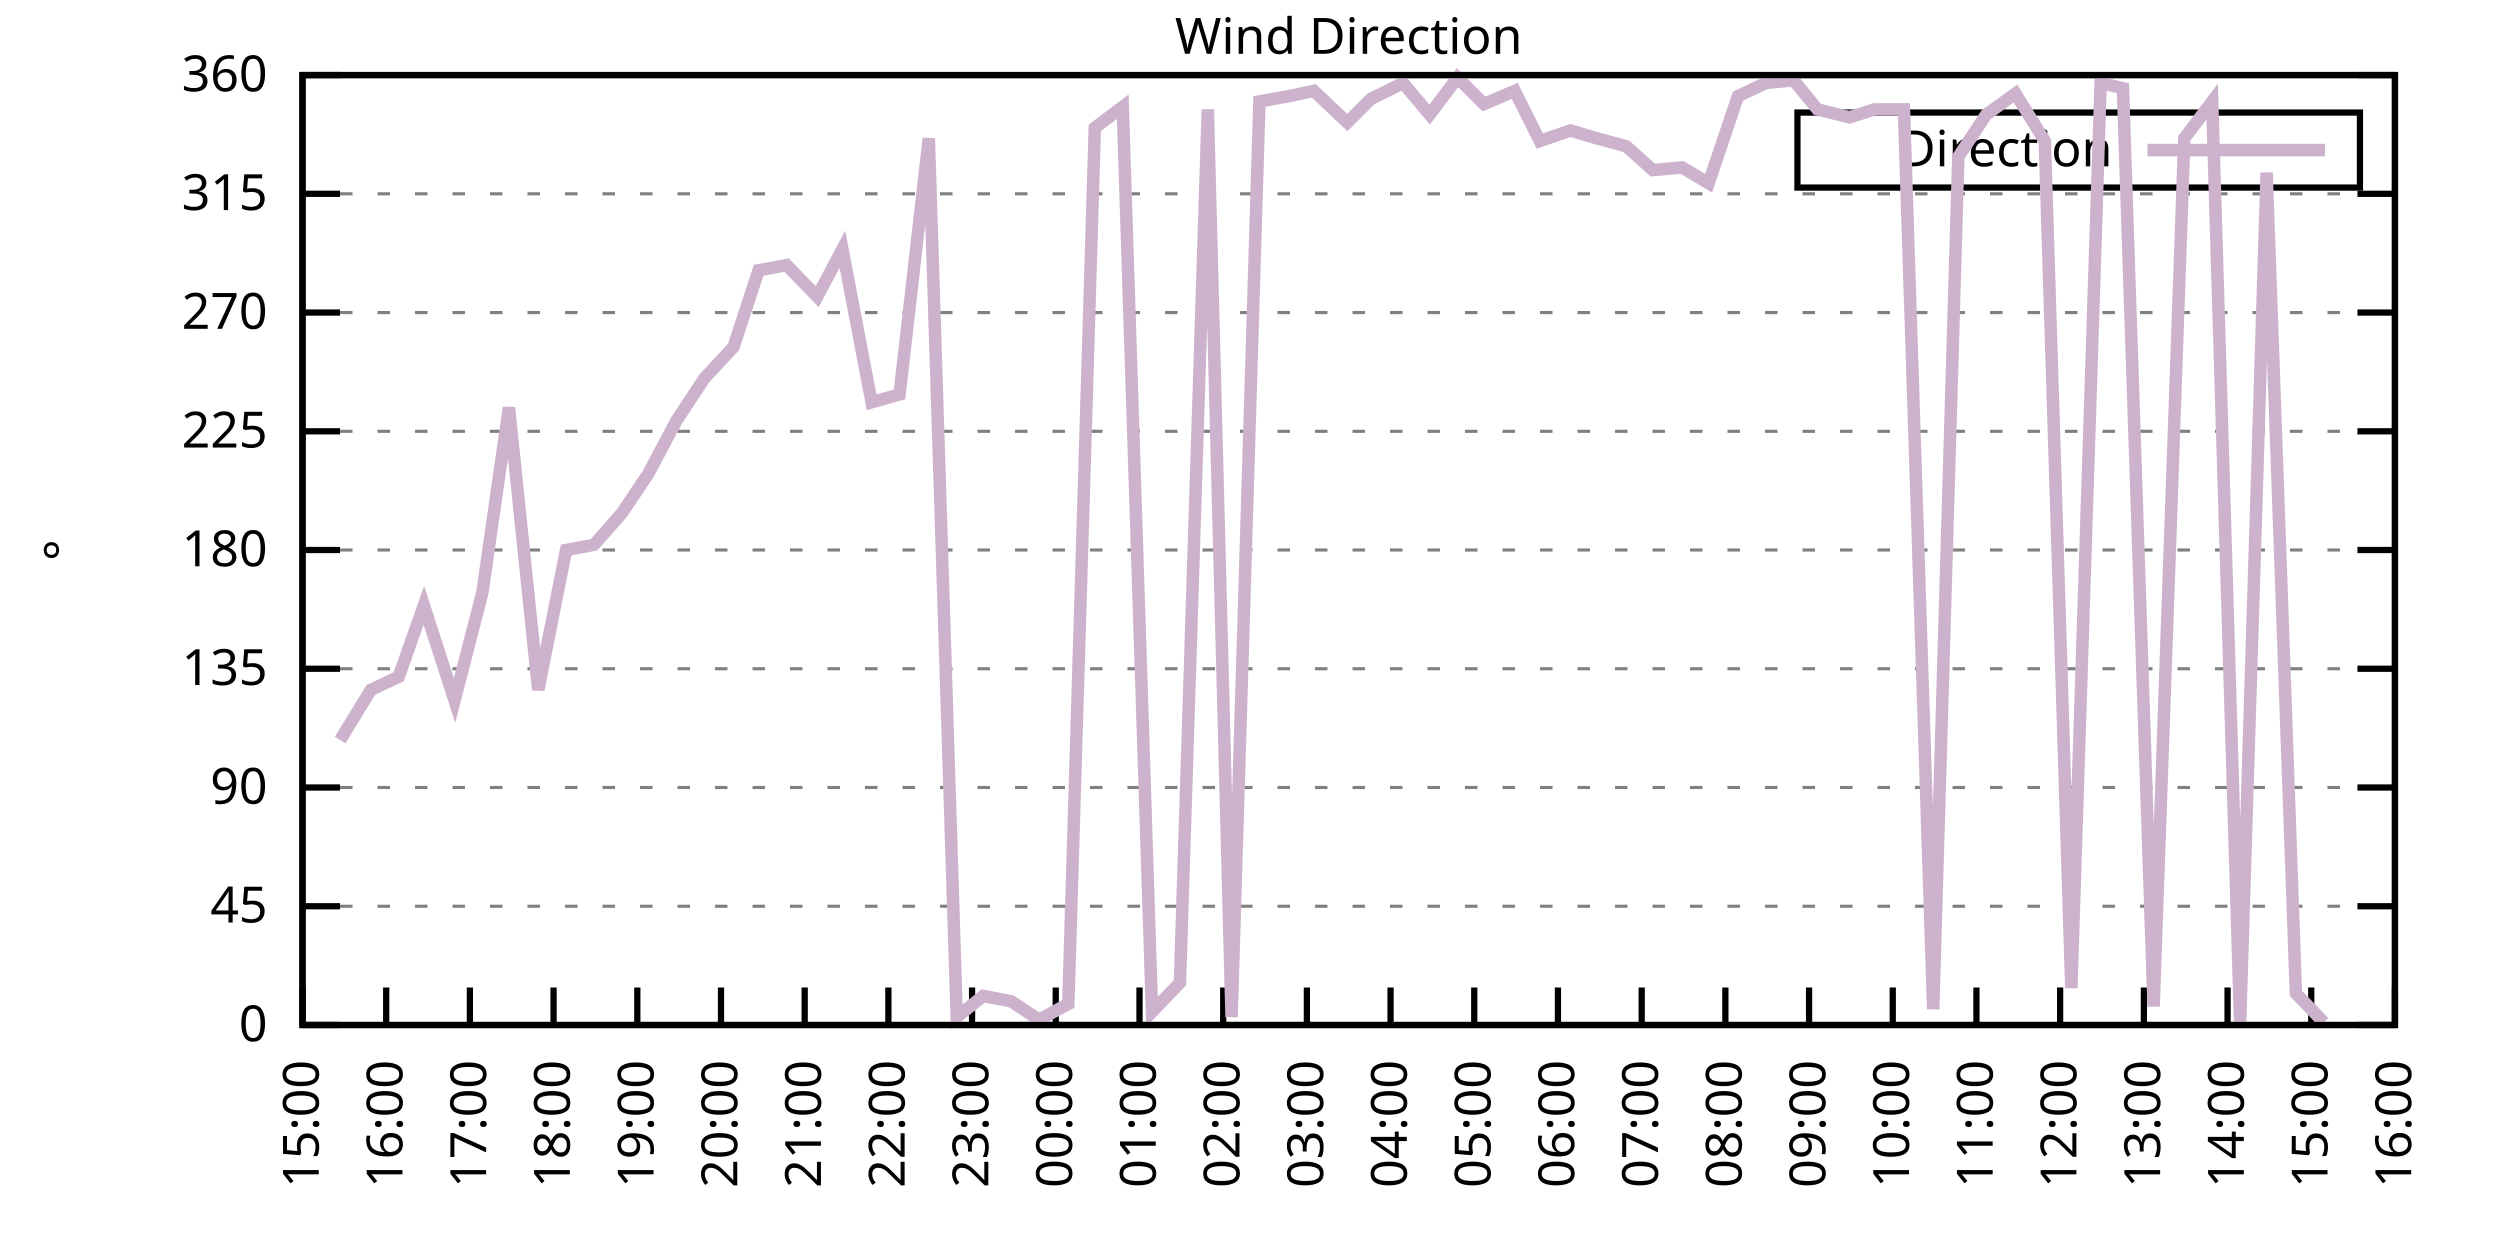
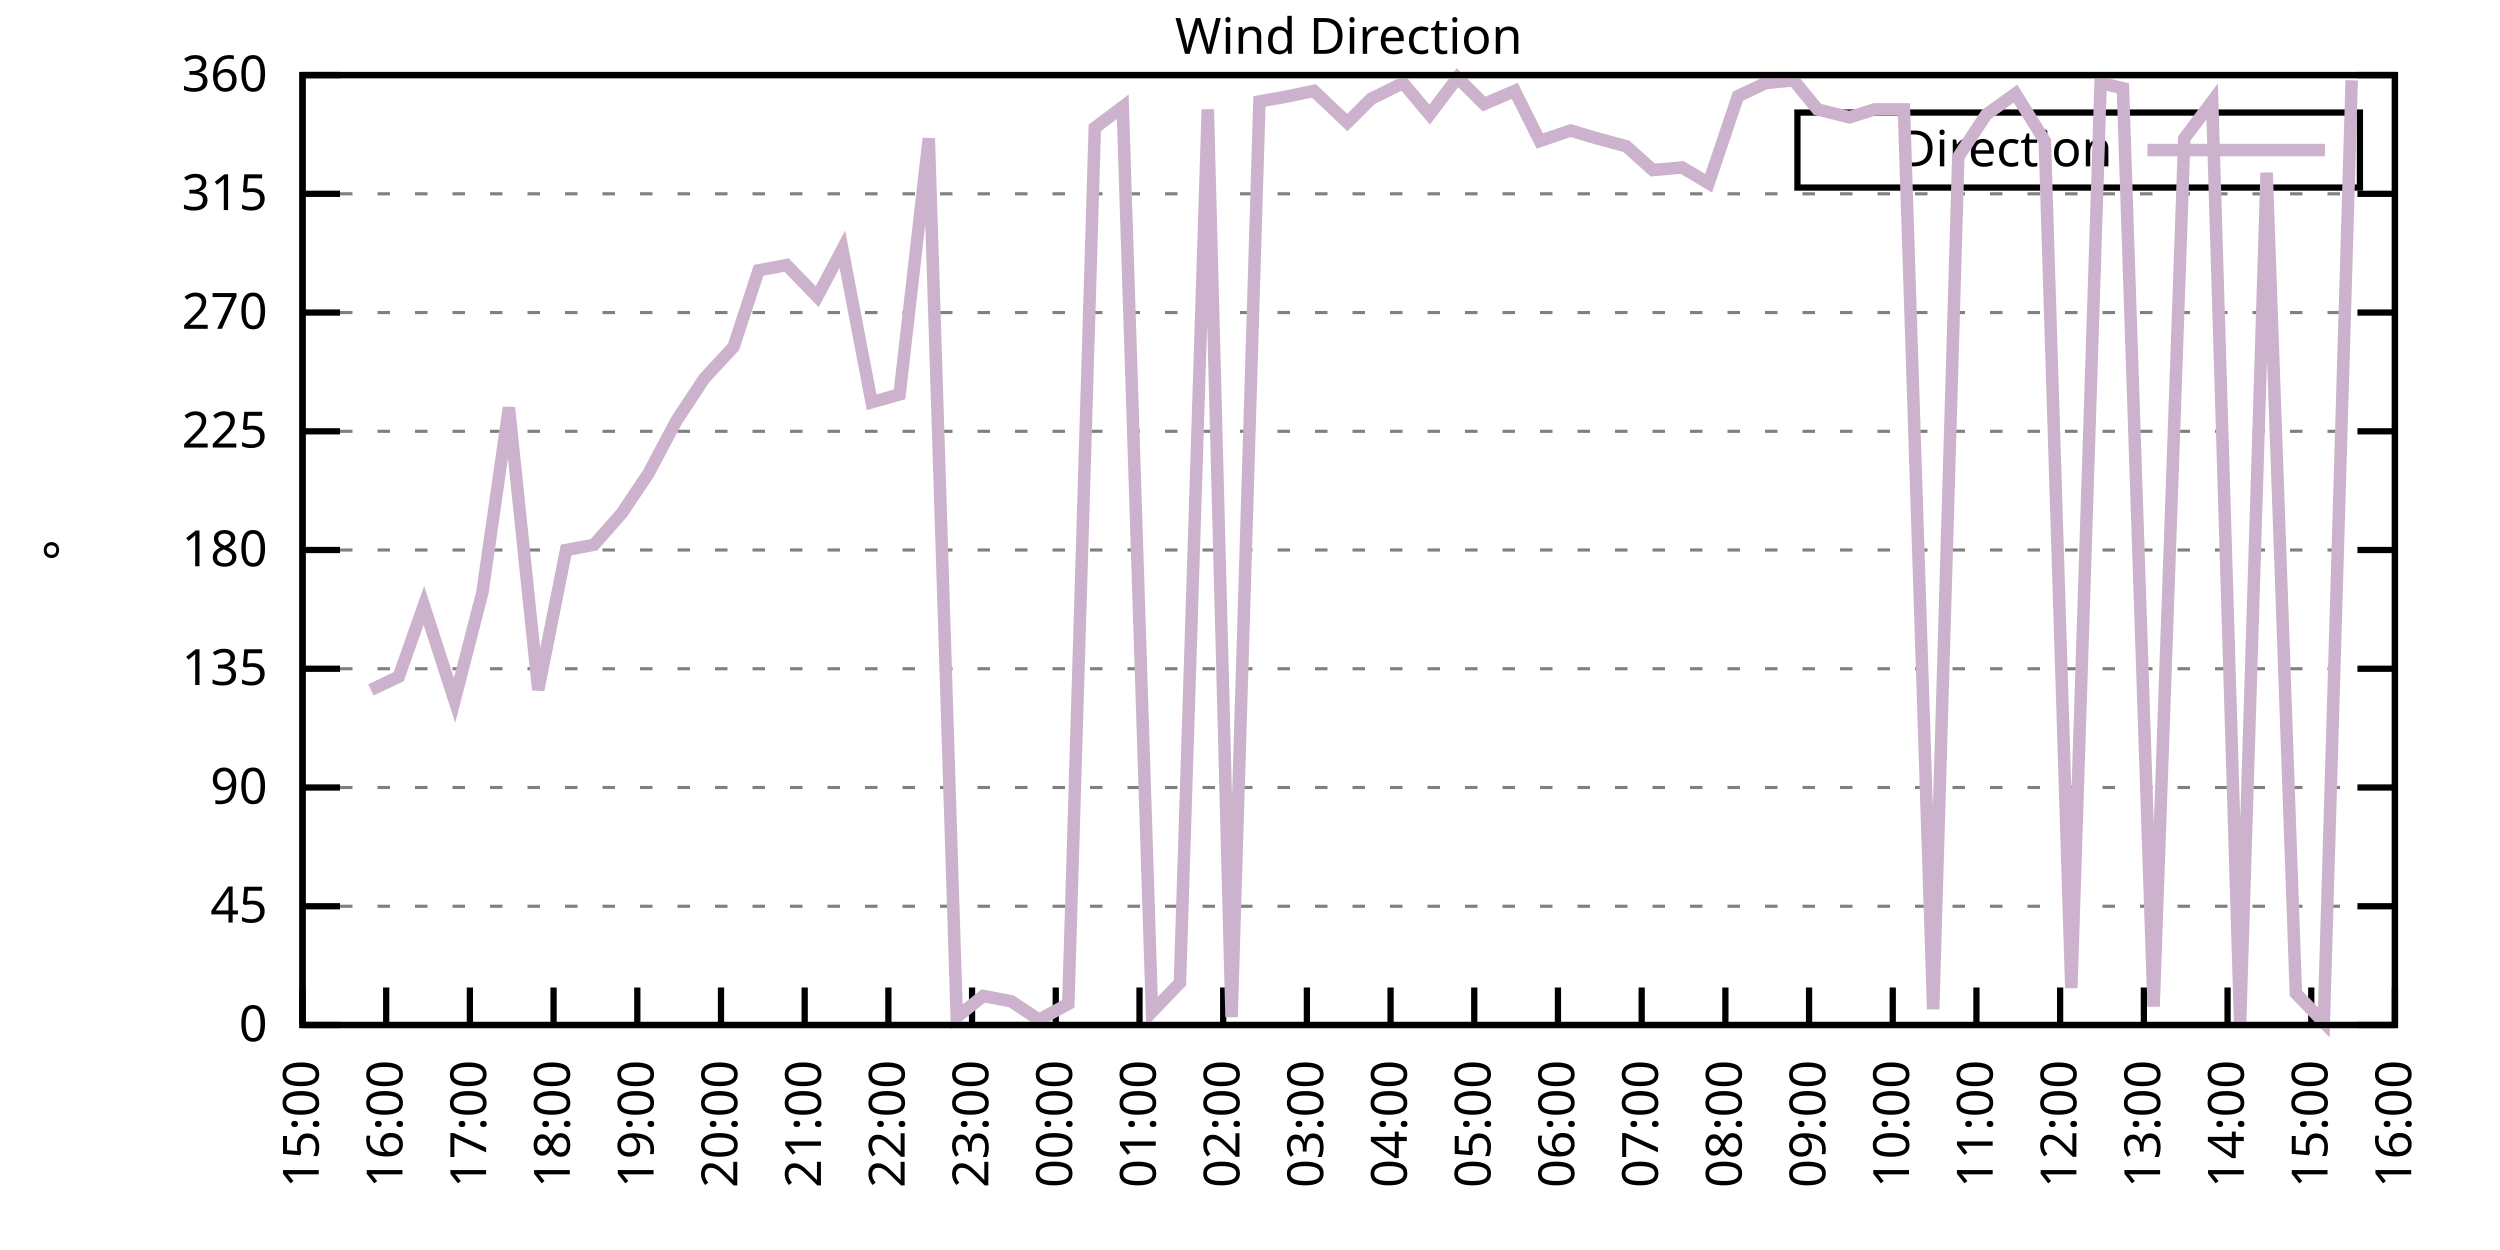
<svg xmlns="http://www.w3.org/2000/svg" xmlns:xlink="http://www.w3.org/1999/xlink" width="400" height="200" viewBox="0 0 400 200">
  <g id="gnuplot_canvas">
    <rect x="0" y="0" width="400" height="200" fill="none" />
    <defs>
      <circle id="gpDot" r="0.5" stroke-width="0.5" stroke="currentColor" />
      <path id="gpPt0" stroke-width="0.333" stroke="currentColor" d="M-1,0 h2 M0,-1 v2" />
      <path id="gpPt1" stroke-width="0.333" stroke="currentColor" d="M-1,-1 L1,1 M1,-1 L-1,1" />
      <path id="gpPt2" stroke-width="0.333" stroke="currentColor" d="M-1,0 L1,0 M0,-1 L0,1 M-1,-1 L1,1 M-1,1 L1,-1" />
      <rect id="gpPt3" stroke-width="0.333" stroke="currentColor" x="-1" y="-1" width="2" height="2" />
      <rect id="gpPt4" stroke-width="0.333" stroke="currentColor" fill="currentColor" x="-1" y="-1" width="2" height="2" />
      <circle id="gpPt5" stroke-width="0.333" stroke="currentColor" cx="0" cy="0" r="1" />
      <use xlink:href="#gpPt5" id="gpPt6" fill="currentColor" stroke="none" />
      <path id="gpPt7" stroke-width="0.333" stroke="currentColor" d="M0,-1.33 L-1.33,0.67 L1.33,0.67 z" />
      <use xlink:href="#gpPt7" id="gpPt8" fill="currentColor" stroke="none" />
      <use xlink:href="#gpPt7" id="gpPt9" stroke="currentColor" transform="rotate(180)" />
      <use xlink:href="#gpPt9" id="gpPt10" fill="currentColor" stroke="none" />
      <use xlink:href="#gpPt3" id="gpPt11" stroke="currentColor" transform="rotate(45)" />
      <use xlink:href="#gpPt11" id="gpPt12" fill="currentColor" stroke="none" />
      <path id="gpPt13" stroke-width="0.333" stroke="currentColor" d="M0,1.330 L1.265,0.411 L0.782,-1.067 L-0.782,-1.076 L-1.265,0.411 z" />
      <use xlink:href="#gpPt13" id="gpPt14" fill="currentColor" stroke="none" />
      <filter id="textbox" filterUnits="objectBoundingBox" x="0" y="0" height="1" width="1">
        <feFlood flood-color="white" flood-opacity="1" result="bgnd" />
        <feComposite in="SourceGraphic" in2="bgnd" operator="atop" />
      </filter>
      <filter id="greybox" filterUnits="objectBoundingBox" x="0" y="0" height="1" width="1">
        <feFlood flood-color="lightgrey" flood-opacity="1" result="grey" />
        <feComposite in="SourceGraphic" in2="grey" operator="atop" />
      </filter>
    </defs>
    <g fill="none" color="white" stroke="currentColor" stroke-width="1.00" stroke-linecap="butt" stroke-linejoin="miter">
</g>
    <g fill="none" color="black" stroke="currentColor" stroke-width="1.00" stroke-linecap="butt" stroke-linejoin="miter">
      <g stroke="none" shape-rendering="crispEdges">
        <polygon fill="rgb(255, 255, 255)" points="48.40,164.00 383.18,164.00 383.18,12.02 48.40,12.02 " />
      </g>
    </g>
    <g fill="none" color="black" stroke="currentColor" stroke-width="1.00" stroke-linecap="butt" stroke-linejoin="miter">
</g>
    <g fill="none" color="black" stroke="black" stroke-width="0.50" stroke-linecap="butt" stroke-linejoin="miter">
</g>
    <g fill="none" color="gray" stroke="currentColor" stroke-width="0.50" stroke-linecap="butt" stroke-linejoin="miter">
      <path stroke="gray" stroke-dasharray="2,4" class="gridline" d="M48.40,164.00 L383.19,164.00  " />
    </g>
    <g fill="none" color="gray" stroke="gray" stroke-width="1.00" stroke-linecap="butt" stroke-linejoin="miter">
</g>
    <g fill="none" color="black" stroke="currentColor" stroke-width="1.00" stroke-linecap="butt" stroke-linejoin="miter">
      <path stroke="black" d="M48.40,164.00 L54.40,164.00 M383.19,164.00 L377.19,164.00  " />
      <g transform="translate(42.80,166.60)" stroke="none" fill="black" font-family="Sans" font-size="8.00" text-anchor="end">
        <text>
          <tspan font-family="Sans"> 0</tspan>
        </text>
      </g>
    </g>
    <g fill="none" color="black" stroke="currentColor" stroke-width="1.00" stroke-linecap="butt" stroke-linejoin="miter">
</g>
    <g fill="none" color="black" stroke="black" stroke-width="0.50" stroke-linecap="butt" stroke-linejoin="miter">
</g>
    <g fill="none" color="gray" stroke="currentColor" stroke-width="0.50" stroke-linecap="butt" stroke-linejoin="miter">
      <path stroke="gray" stroke-dasharray="2,4" class="gridline" d="M48.40,145.00 L383.19,145.00  " />
    </g>
    <g fill="none" color="gray" stroke="gray" stroke-width="1.00" stroke-linecap="butt" stroke-linejoin="miter">
</g>
    <g fill="none" color="black" stroke="currentColor" stroke-width="1.00" stroke-linecap="butt" stroke-linejoin="miter">
      <path stroke="black" d="M48.40,145.00 L54.40,145.00 M383.19,145.00 L377.19,145.00  " />
      <g transform="translate(42.80,147.60)" stroke="none" fill="black" font-family="Sans" font-size="8.00" text-anchor="end">
        <text>
          <tspan font-family="Sans"> 45</tspan>
        </text>
      </g>
    </g>
    <g fill="none" color="black" stroke="currentColor" stroke-width="1.00" stroke-linecap="butt" stroke-linejoin="miter">
</g>
    <g fill="none" color="black" stroke="black" stroke-width="0.50" stroke-linecap="butt" stroke-linejoin="miter">
</g>
    <g fill="none" color="gray" stroke="currentColor" stroke-width="0.50" stroke-linecap="butt" stroke-linejoin="miter">
      <path stroke="gray" stroke-dasharray="2,4" class="gridline" d="M48.40,126.00 L383.19,126.00  " />
    </g>
    <g fill="none" color="gray" stroke="gray" stroke-width="1.00" stroke-linecap="butt" stroke-linejoin="miter">
</g>
    <g fill="none" color="black" stroke="currentColor" stroke-width="1.00" stroke-linecap="butt" stroke-linejoin="miter">
      <path stroke="black" d="M48.40,126.00 L54.40,126.00 M383.19,126.00 L377.19,126.00  " />
      <g transform="translate(42.80,128.60)" stroke="none" fill="black" font-family="Sans" font-size="8.00" text-anchor="end">
        <text>
          <tspan font-family="Sans"> 90</tspan>
        </text>
      </g>
    </g>
    <g fill="none" color="black" stroke="currentColor" stroke-width="1.00" stroke-linecap="butt" stroke-linejoin="miter">
</g>
    <g fill="none" color="black" stroke="black" stroke-width="0.50" stroke-linecap="butt" stroke-linejoin="miter">
</g>
    <g fill="none" color="gray" stroke="currentColor" stroke-width="0.50" stroke-linecap="butt" stroke-linejoin="miter">
      <path stroke="gray" stroke-dasharray="2,4" class="gridline" d="M48.40,107.00 L383.19,107.00  " />
    </g>
    <g fill="none" color="gray" stroke="gray" stroke-width="1.00" stroke-linecap="butt" stroke-linejoin="miter">
</g>
    <g fill="none" color="black" stroke="currentColor" stroke-width="1.00" stroke-linecap="butt" stroke-linejoin="miter">
      <path stroke="black" d="M48.40,107.00 L54.40,107.00 M383.19,107.00 L377.19,107.00  " />
      <g transform="translate(42.80,109.60)" stroke="none" fill="black" font-family="Sans" font-size="8.00" text-anchor="end">
        <text>
          <tspan font-family="Sans"> 135</tspan>
        </text>
      </g>
    </g>
    <g fill="none" color="black" stroke="currentColor" stroke-width="1.00" stroke-linecap="butt" stroke-linejoin="miter">
</g>
    <g fill="none" color="black" stroke="black" stroke-width="0.50" stroke-linecap="butt" stroke-linejoin="miter">
</g>
    <g fill="none" color="gray" stroke="currentColor" stroke-width="0.50" stroke-linecap="butt" stroke-linejoin="miter">
      <path stroke="gray" stroke-dasharray="2,4" class="gridline" d="M48.40,88.00 L383.19,88.00  " />
    </g>
    <g fill="none" color="gray" stroke="gray" stroke-width="1.00" stroke-linecap="butt" stroke-linejoin="miter">
</g>
    <g fill="none" color="black" stroke="currentColor" stroke-width="1.00" stroke-linecap="butt" stroke-linejoin="miter">
      <path stroke="black" d="M48.40,88.00 L54.40,88.00 M383.19,88.00 L377.19,88.00  " />
      <g transform="translate(42.80,90.60)" stroke="none" fill="black" font-family="Sans" font-size="8.00" text-anchor="end">
        <text>
          <tspan font-family="Sans"> 180</tspan>
        </text>
      </g>
    </g>
    <g fill="none" color="black" stroke="currentColor" stroke-width="1.00" stroke-linecap="butt" stroke-linejoin="miter">
</g>
    <g fill="none" color="black" stroke="black" stroke-width="0.50" stroke-linecap="butt" stroke-linejoin="miter">
</g>
    <g fill="none" color="gray" stroke="currentColor" stroke-width="0.50" stroke-linecap="butt" stroke-linejoin="miter">
      <path stroke="gray" stroke-dasharray="2,4" class="gridline" d="M48.40,69.01 L383.19,69.01  " />
    </g>
    <g fill="none" color="gray" stroke="gray" stroke-width="1.00" stroke-linecap="butt" stroke-linejoin="miter">
</g>
    <g fill="none" color="black" stroke="currentColor" stroke-width="1.00" stroke-linecap="butt" stroke-linejoin="miter">
      <path stroke="black" d="M48.40,69.01 L54.40,69.01 M383.19,69.01 L377.19,69.01  " />
      <g transform="translate(42.80,71.61)" stroke="none" fill="black" font-family="Sans" font-size="8.00" text-anchor="end">
        <text>
          <tspan font-family="Sans"> 225</tspan>
        </text>
      </g>
    </g>
    <g fill="none" color="black" stroke="currentColor" stroke-width="1.00" stroke-linecap="butt" stroke-linejoin="miter">
</g>
    <g fill="none" color="black" stroke="black" stroke-width="0.50" stroke-linecap="butt" stroke-linejoin="miter">
</g>
    <g fill="none" color="gray" stroke="currentColor" stroke-width="0.50" stroke-linecap="butt" stroke-linejoin="miter">
      <path stroke="gray" stroke-dasharray="2,4" class="gridline" d="M48.40,50.01 L383.19,50.01  " />
    </g>
    <g fill="none" color="gray" stroke="gray" stroke-width="1.00" stroke-linecap="butt" stroke-linejoin="miter">
</g>
    <g fill="none" color="black" stroke="currentColor" stroke-width="1.00" stroke-linecap="butt" stroke-linejoin="miter">
      <path stroke="black" d="M48.40,50.01 L54.40,50.01 M383.19,50.01 L377.19,50.01  " />
      <g transform="translate(42.80,52.61)" stroke="none" fill="black" font-family="Sans" font-size="8.00" text-anchor="end">
        <text>
          <tspan font-family="Sans"> 270</tspan>
        </text>
      </g>
    </g>
    <g fill="none" color="black" stroke="currentColor" stroke-width="1.00" stroke-linecap="butt" stroke-linejoin="miter">
</g>
    <g fill="none" color="black" stroke="black" stroke-width="0.50" stroke-linecap="butt" stroke-linejoin="miter">
</g>
    <g fill="none" color="gray" stroke="currentColor" stroke-width="0.50" stroke-linecap="butt" stroke-linejoin="miter">
      <path stroke="gray" stroke-dasharray="2,4" class="gridline" d="M48.40,31.01 L383.19,31.01  " />
    </g>
    <g fill="none" color="gray" stroke="gray" stroke-width="1.00" stroke-linecap="butt" stroke-linejoin="miter">
</g>
    <g fill="none" color="black" stroke="currentColor" stroke-width="1.00" stroke-linecap="butt" stroke-linejoin="miter">
      <path stroke="black" d="M48.40,31.01 L54.40,31.01 M383.19,31.01 L377.19,31.01  " />
      <g transform="translate(42.80,33.61)" stroke="none" fill="black" font-family="Sans" font-size="8.00" text-anchor="end">
        <text>
          <tspan font-family="Sans"> 315</tspan>
        </text>
      </g>
    </g>
    <g fill="none" color="black" stroke="currentColor" stroke-width="1.00" stroke-linecap="butt" stroke-linejoin="miter">
</g>
    <g fill="none" color="black" stroke="black" stroke-width="0.50" stroke-linecap="butt" stroke-linejoin="miter">
</g>
    <g fill="none" color="gray" stroke="currentColor" stroke-width="0.50" stroke-linecap="butt" stroke-linejoin="miter">
      <path stroke="gray" stroke-dasharray="2,4" class="gridline" d="M48.40,12.01 L383.19,12.01  " />
    </g>
    <g fill="none" color="gray" stroke="gray" stroke-width="1.00" stroke-linecap="butt" stroke-linejoin="miter">
</g>
    <g fill="none" color="black" stroke="currentColor" stroke-width="1.00" stroke-linecap="butt" stroke-linejoin="miter">
      <path stroke="black" d="M48.40,12.01 L54.40,12.01 M383.19,12.01 L377.19,12.01  " />
      <g transform="translate(42.80,14.61)" stroke="none" fill="black" font-family="Sans" font-size="8.00" text-anchor="end">
        <text>
          <tspan font-family="Sans"> 360</tspan>
        </text>
      </g>
    </g>
    <g fill="none" color="black" stroke="currentColor" stroke-width="1.00" stroke-linecap="butt" stroke-linejoin="miter">
      <path stroke="black" d="M48.40,164.00 L48.40,158.00  " />
      <g transform="translate(51.00,169.60) rotate(270.00)" stroke="none" fill="black" font-family="Sans" font-size="8.00" text-anchor="end">
        <text>
          <tspan font-family="Sans">15:00</tspan>
        </text>
      </g>
    </g>
    <g fill="none" color="black" stroke="currentColor" stroke-width="1.00" stroke-linecap="butt" stroke-linejoin="miter">
      <path stroke="black" d="M61.79,164.00 L61.79,158.00  " />
      <g transform="translate(64.39,169.60) rotate(270.00)" stroke="none" fill="black" font-family="Sans" font-size="8.00" text-anchor="end">
        <text>
          <tspan font-family="Sans">16:00</tspan>
        </text>
      </g>
    </g>
    <g fill="none" color="black" stroke="currentColor" stroke-width="1.00" stroke-linecap="butt" stroke-linejoin="miter">
      <path stroke="black" d="M75.18,164.00 L75.18,158.00  " />
      <g transform="translate(77.78,169.60) rotate(270.00)" stroke="none" fill="black" font-family="Sans" font-size="8.00" text-anchor="end">
        <text>
          <tspan font-family="Sans">17:00</tspan>
        </text>
      </g>
    </g>
    <g fill="none" color="black" stroke="currentColor" stroke-width="1.00" stroke-linecap="butt" stroke-linejoin="miter">
      <path stroke="black" d="M88.57,164.00 L88.57,158.00  " />
      <g transform="translate(91.17,169.60) rotate(270.00)" stroke="none" fill="black" font-family="Sans" font-size="8.00" text-anchor="end">
        <text>
          <tspan font-family="Sans">18:00</tspan>
        </text>
      </g>
    </g>
    <g fill="none" color="black" stroke="currentColor" stroke-width="1.00" stroke-linecap="butt" stroke-linejoin="miter">
      <path stroke="black" d="M101.97,164.00 L101.97,158.00  " />
      <g transform="translate(104.57,169.60) rotate(270.00)" stroke="none" fill="black" font-family="Sans" font-size="8.00" text-anchor="end">
        <text>
          <tspan font-family="Sans">19:00</tspan>
        </text>
      </g>
    </g>
    <g fill="none" color="black" stroke="currentColor" stroke-width="1.00" stroke-linecap="butt" stroke-linejoin="miter">
      <path stroke="black" d="M115.36,164.00 L115.36,158.00  " />
      <g transform="translate(117.96,169.60) rotate(270.00)" stroke="none" fill="black" font-family="Sans" font-size="8.00" text-anchor="end">
        <text>
          <tspan font-family="Sans">20:00</tspan>
        </text>
      </g>
    </g>
    <g fill="none" color="black" stroke="currentColor" stroke-width="1.00" stroke-linecap="butt" stroke-linejoin="miter">
      <path stroke="black" d="M128.75,164.00 L128.75,158.00  " />
      <g transform="translate(131.35,169.60) rotate(270.00)" stroke="none" fill="black" font-family="Sans" font-size="8.00" text-anchor="end">
        <text>
          <tspan font-family="Sans">21:00</tspan>
        </text>
      </g>
    </g>
    <g fill="none" color="black" stroke="currentColor" stroke-width="1.00" stroke-linecap="butt" stroke-linejoin="miter">
      <path stroke="black" d="M142.14,164.00 L142.14,158.00  " />
      <g transform="translate(144.74,169.60) rotate(270.00)" stroke="none" fill="black" font-family="Sans" font-size="8.00" text-anchor="end">
        <text>
          <tspan font-family="Sans">22:00</tspan>
        </text>
      </g>
    </g>
    <g fill="none" color="black" stroke="currentColor" stroke-width="1.00" stroke-linecap="butt" stroke-linejoin="miter">
      <path stroke="black" d="M155.53,164.00 L155.53,158.00  " />
      <g transform="translate(158.13,169.60) rotate(270.00)" stroke="none" fill="black" font-family="Sans" font-size="8.00" text-anchor="end">
        <text>
          <tspan font-family="Sans">23:00</tspan>
        </text>
      </g>
    </g>
    <g fill="none" color="black" stroke="currentColor" stroke-width="1.00" stroke-linecap="butt" stroke-linejoin="miter">
      <path stroke="black" d="M168.92,164.00 L168.92,158.00  " />
      <g transform="translate(171.52,169.60) rotate(270.00)" stroke="none" fill="black" font-family="Sans" font-size="8.00" text-anchor="end">
        <text>
          <tspan font-family="Sans">00:00</tspan>
        </text>
      </g>
    </g>
    <g fill="none" color="black" stroke="currentColor" stroke-width="1.00" stroke-linecap="butt" stroke-linejoin="miter">
      <path stroke="black" d="M182.32,164.00 L182.32,158.00  " />
      <g transform="translate(184.92,169.60) rotate(270.00)" stroke="none" fill="black" font-family="Sans" font-size="8.00" text-anchor="end">
        <text>
          <tspan font-family="Sans">01:00</tspan>
        </text>
      </g>
    </g>
    <g fill="none" color="black" stroke="currentColor" stroke-width="1.00" stroke-linecap="butt" stroke-linejoin="miter">
      <path stroke="black" d="M195.71,164.00 L195.71,158.00  " />
      <g transform="translate(198.31,169.60) rotate(270.00)" stroke="none" fill="black" font-family="Sans" font-size="8.00" text-anchor="end">
        <text>
          <tspan font-family="Sans">02:00</tspan>
        </text>
      </g>
    </g>
    <g fill="none" color="black" stroke="currentColor" stroke-width="1.00" stroke-linecap="butt" stroke-linejoin="miter">
      <path stroke="black" d="M209.10,164.00 L209.10,158.00  " />
      <g transform="translate(211.70,169.60) rotate(270.00)" stroke="none" fill="black" font-family="Sans" font-size="8.00" text-anchor="end">
        <text>
          <tspan font-family="Sans">03:00</tspan>
        </text>
      </g>
    </g>
    <g fill="none" color="black" stroke="currentColor" stroke-width="1.00" stroke-linecap="butt" stroke-linejoin="miter">
      <path stroke="black" d="M222.49,164.00 L222.49,158.00  " />
      <g transform="translate(225.09,169.60) rotate(270.00)" stroke="none" fill="black" font-family="Sans" font-size="8.00" text-anchor="end">
        <text>
          <tspan font-family="Sans">04:00</tspan>
        </text>
      </g>
    </g>
    <g fill="none" color="black" stroke="currentColor" stroke-width="1.00" stroke-linecap="butt" stroke-linejoin="miter">
      <path stroke="black" d="M235.88,164.00 L235.88,158.00  " />
      <g transform="translate(238.48,169.60) rotate(270.00)" stroke="none" fill="black" font-family="Sans" font-size="8.00" text-anchor="end">
        <text>
          <tspan font-family="Sans">05:00</tspan>
        </text>
      </g>
    </g>
    <g fill="none" color="black" stroke="currentColor" stroke-width="1.00" stroke-linecap="butt" stroke-linejoin="miter">
      <path stroke="black" d="M249.27,164.00 L249.27,158.00  " />
      <g transform="translate(251.87,169.60) rotate(270.00)" stroke="none" fill="black" font-family="Sans" font-size="8.00" text-anchor="end">
        <text>
          <tspan font-family="Sans">06:00</tspan>
        </text>
      </g>
    </g>
    <g fill="none" color="black" stroke="currentColor" stroke-width="1.00" stroke-linecap="butt" stroke-linejoin="miter">
      <path stroke="black" d="M262.67,164.00 L262.67,158.00  " />
      <g transform="translate(265.27,169.60) rotate(270.00)" stroke="none" fill="black" font-family="Sans" font-size="8.00" text-anchor="end">
        <text>
          <tspan font-family="Sans">07:00</tspan>
        </text>
      </g>
    </g>
    <g fill="none" color="black" stroke="currentColor" stroke-width="1.00" stroke-linecap="butt" stroke-linejoin="miter">
      <path stroke="black" d="M276.06,164.00 L276.06,158.00  " />
      <g transform="translate(278.66,169.60) rotate(270.00)" stroke="none" fill="black" font-family="Sans" font-size="8.00" text-anchor="end">
        <text>
          <tspan font-family="Sans">08:00</tspan>
        </text>
      </g>
    </g>
    <g fill="none" color="black" stroke="currentColor" stroke-width="1.00" stroke-linecap="butt" stroke-linejoin="miter">
      <path stroke="black" d="M289.45,164.00 L289.45,158.00  " />
      <g transform="translate(292.05,169.60) rotate(270.00)" stroke="none" fill="black" font-family="Sans" font-size="8.00" text-anchor="end">
        <text>
          <tspan font-family="Sans">09:00</tspan>
        </text>
      </g>
    </g>
    <g fill="none" color="black" stroke="currentColor" stroke-width="1.00" stroke-linecap="butt" stroke-linejoin="miter">
      <path stroke="black" d="M302.84,164.00 L302.84,158.00  " />
      <g transform="translate(305.44,169.60) rotate(270.00)" stroke="none" fill="black" font-family="Sans" font-size="8.00" text-anchor="end">
        <text>
          <tspan font-family="Sans">10:00</tspan>
        </text>
      </g>
    </g>
    <g fill="none" color="black" stroke="currentColor" stroke-width="1.00" stroke-linecap="butt" stroke-linejoin="miter">
      <path stroke="black" d="M316.23,164.00 L316.23,158.00  " />
      <g transform="translate(318.83,169.60) rotate(270.00)" stroke="none" fill="black" font-family="Sans" font-size="8.00" text-anchor="end">
        <text>
          <tspan font-family="Sans">11:00</tspan>
        </text>
      </g>
    </g>
    <g fill="none" color="black" stroke="currentColor" stroke-width="1.00" stroke-linecap="butt" stroke-linejoin="miter">
      <path stroke="black" d="M329.62,164.00 L329.62,158.00  " />
      <g transform="translate(332.22,169.60) rotate(270.00)" stroke="none" fill="black" font-family="Sans" font-size="8.00" text-anchor="end">
        <text>
          <tspan font-family="Sans">12:00</tspan>
        </text>
      </g>
    </g>
    <g fill="none" color="black" stroke="currentColor" stroke-width="1.00" stroke-linecap="butt" stroke-linejoin="miter">
      <path stroke="black" d="M343.02,164.00 L343.02,158.00  " />
      <g transform="translate(345.62,169.60) rotate(270.00)" stroke="none" fill="black" font-family="Sans" font-size="8.00" text-anchor="end">
        <text>
          <tspan font-family="Sans">13:00</tspan>
        </text>
      </g>
    </g>
    <g fill="none" color="black" stroke="currentColor" stroke-width="1.00" stroke-linecap="butt" stroke-linejoin="miter">
      <path stroke="black" d="M356.41,164.00 L356.41,158.00  " />
      <g transform="translate(359.01,169.60) rotate(270.00)" stroke="none" fill="black" font-family="Sans" font-size="8.00" text-anchor="end">
        <text>
          <tspan font-family="Sans">14:00</tspan>
        </text>
      </g>
    </g>
    <g fill="none" color="black" stroke="currentColor" stroke-width="1.00" stroke-linecap="butt" stroke-linejoin="miter">
      <path stroke="black" d="M369.80,164.00 L369.80,158.00  " />
      <g transform="translate(372.40,169.60) rotate(270.00)" stroke="none" fill="black" font-family="Sans" font-size="8.00" text-anchor="end">
        <text>
          <tspan font-family="Sans">15:00</tspan>
        </text>
      </g>
    </g>
    <g fill="none" color="black" stroke="currentColor" stroke-width="1.00" stroke-linecap="butt" stroke-linejoin="miter">
      <path stroke="black" d="M383.19,164.00 L383.19,158.00  " />
      <g transform="translate(385.79,169.60) rotate(270.00)" stroke="none" fill="black" font-family="Sans" font-size="8.00" text-anchor="end">
        <text>
          <tspan font-family="Sans">16:00</tspan>
        </text>
      </g>
    </g>
    <g fill="none" color="black" stroke="currentColor" stroke-width="1.00" stroke-linecap="butt" stroke-linejoin="miter">
</g>
    <g fill="none" color="black" stroke="currentColor" stroke-width="1.00" stroke-linecap="butt" stroke-linejoin="miter">
      <path stroke="black" d="M48.40,12.01 L48.40,164.00 L383.19,164.00 L383.19,12.01 L48.40,12.01 Z  " />
    </g>
    <g fill="none" color="black" stroke="currentColor" stroke-width="1.00" stroke-linecap="butt" stroke-linejoin="miter">
</g>
    <g fill="none" color="black" stroke="currentColor" stroke-width="1.00" stroke-linecap="butt" stroke-linejoin="miter">
      <path stroke="black" d="M287.59,30.01 L287.59,18.01 L377.59,18.01 L377.59,30.01 L287.59,30.01 Z  " />
    </g>
    <g id="Wind_direction_plot_1">
      <g fill="none" color="white" stroke="black" stroke-width="2.00" stroke-linecap="butt" stroke-linejoin="miter">
</g>
      <g fill="none" color="black" stroke="currentColor" stroke-width="2.00" stroke-linecap="butt" stroke-linejoin="miter">
        <g transform="translate(337.99,26.61)" stroke="none" fill="black" font-family="Sans" font-size="8.00" text-anchor="end">
          <text>
            <tspan font-family="Sans">Direction</tspan>
          </text>
        </g>
      </g>
      <g fill="none" color="black" stroke="currentColor" stroke-width="2.00" stroke-linecap="butt" stroke-linejoin="miter">
-         <path stroke="rgb(204, 178, 204)" d="M343.59,24.01 L371.99,24.01 M54.43,118.40 L59.34,110.38 L63.80,108.27 L67.82,96.87 L72.73,112.07 L77.19,94.76   L81.43,65.21 L86.12,110.38 L90.58,88.00 L95.05,87.16 L99.51,82.09 L103.75,75.76 L108.22,67.32 L112.68,60.56   L117.37,55.50 L121.38,43.25 L125.85,42.41 L130.76,47.47 L134.78,39.87 L139.46,64.36 L143.93,63.10 L148.61,22.14   L153.08,162.73 L157.32,159.36 L161.78,160.20 L166.25,163.16 L170.93,160.62 L175.17,20.45 L179.64,17.08 L184.32,161.89   L188.79,157.24 L193.25,17.50 L197.05,162.73 L201.51,16.23 L206.20,15.39 L210.22,14.54 L215.57,19.61 L219.37,15.81   L224.50,13.28 L228.74,18.34 L233.20,12.43 L237.44,16.65 L242.36,14.54 L246.37,22.56 L251.28,20.88 L255.52,22.14   L260.21,23.41 L264.45,27.21 L269.14,26.79 L273.38,29.32 L278.07,15.39 L282.53,13.28 L286.99,12.85 L290.79,17.50   L295.92,18.77 L299.94,17.50 L304.63,17.50 L309.31,161.47 L313.33,25.10 L317.79,18.34 L322.48,14.97 L327.17,22.56   L331.41,158.09 L336.10,13.28 L339.67,14.12 L344.58,161.04 L349.49,22.14 L353.95,16.23 L358.42,163.58 L362.66,27.63   L367.34,158.93 L371.81,163.58  " />
+         <path stroke="rgb(204, 178, 204)" d="M343.59,24.01 L371.99,24.01 M59.34,110.38 L63.80,108.27 L67.82,96.87 L72.73,112.07 L77.19,94.76 L81.43,65.21   L86.12,110.38 L90.58,88.00 L95.05,87.16 L99.51,82.09 L103.75,75.76 L108.22,67.32 L112.68,60.56 L117.37,55.50   L121.38,43.25 L125.85,42.41 L130.76,47.47 L134.78,39.87 L139.46,64.36 L143.93,63.10 L148.61,22.14 L153.08,162.73   L157.32,159.36 L161.78,160.20 L166.25,163.16 L170.93,160.62 L175.17,20.45 L179.64,17.08 L184.32,161.89 L188.79,157.24   L193.25,17.50 L197.05,162.73 L201.51,16.23 L206.20,15.39 L210.22,14.54 L215.57,19.61 L219.37,15.81 L224.50,13.28   L228.74,18.34 L233.20,12.43 L237.44,16.65 L242.36,14.54 L246.37,22.56 L251.28,20.88 L255.52,22.14 L260.21,23.41   L264.45,27.21 L269.14,26.79 L273.38,29.32 L278.07,15.39 L282.53,13.28 L286.99,12.85 L290.79,17.50 L295.92,18.77   L299.94,17.50 L304.63,17.50 L309.31,161.47 L313.33,25.10 L317.79,18.34 L322.48,14.97 L327.17,22.56 L331.41,158.09   L336.10,13.28 L339.67,14.12 L344.58,161.04 L349.49,22.14 L353.95,16.23 L358.42,163.58 L362.66,27.63 L367.34,158.93   L371.81,163.58 L376.27,12.85  " />
      </g>
    </g>
    <g fill="none" color="black" stroke="currentColor" stroke-width="2.00" stroke-linecap="butt" stroke-linejoin="miter">
</g>
    <g fill="none" color="black" stroke="black" stroke-width="1.00" stroke-linecap="butt" stroke-linejoin="miter">
</g>
    <g fill="none" color="black" stroke="currentColor" stroke-width="1.00" stroke-linecap="butt" stroke-linejoin="miter">
      <path stroke="black" d="M48.40,12.01 L48.40,164.00 L383.19,164.00 L383.19,12.01 L48.40,12.01 Z  " />
      <g transform="translate(12.80,88.01) rotate(270.00)" stroke="none" fill="black" font-family="Sans" font-size="8.00" text-anchor="middle">
        <text>
          <tspan font-family="Sans">°</tspan>
        </text>
      </g>
    </g>
    <g fill="none" color="black" stroke="currentColor" stroke-width="1.00" stroke-linecap="butt" stroke-linejoin="miter">
</g>
    <g fill="none" color="black" stroke="currentColor" stroke-width="1.00" stroke-linecap="butt" stroke-linejoin="miter">
      <g transform="translate(215.79,8.61)" stroke="none" fill="black" font-family="Sans" font-size="8.00" text-anchor="middle">
        <text>
          <tspan font-family="Sans">Wind Direction</tspan>
        </text>
      </g>
    </g>
    <g fill="none" color="black" stroke="currentColor" stroke-width="1.00" stroke-linecap="butt" stroke-linejoin="miter">
</g>
  </g>
</svg>
